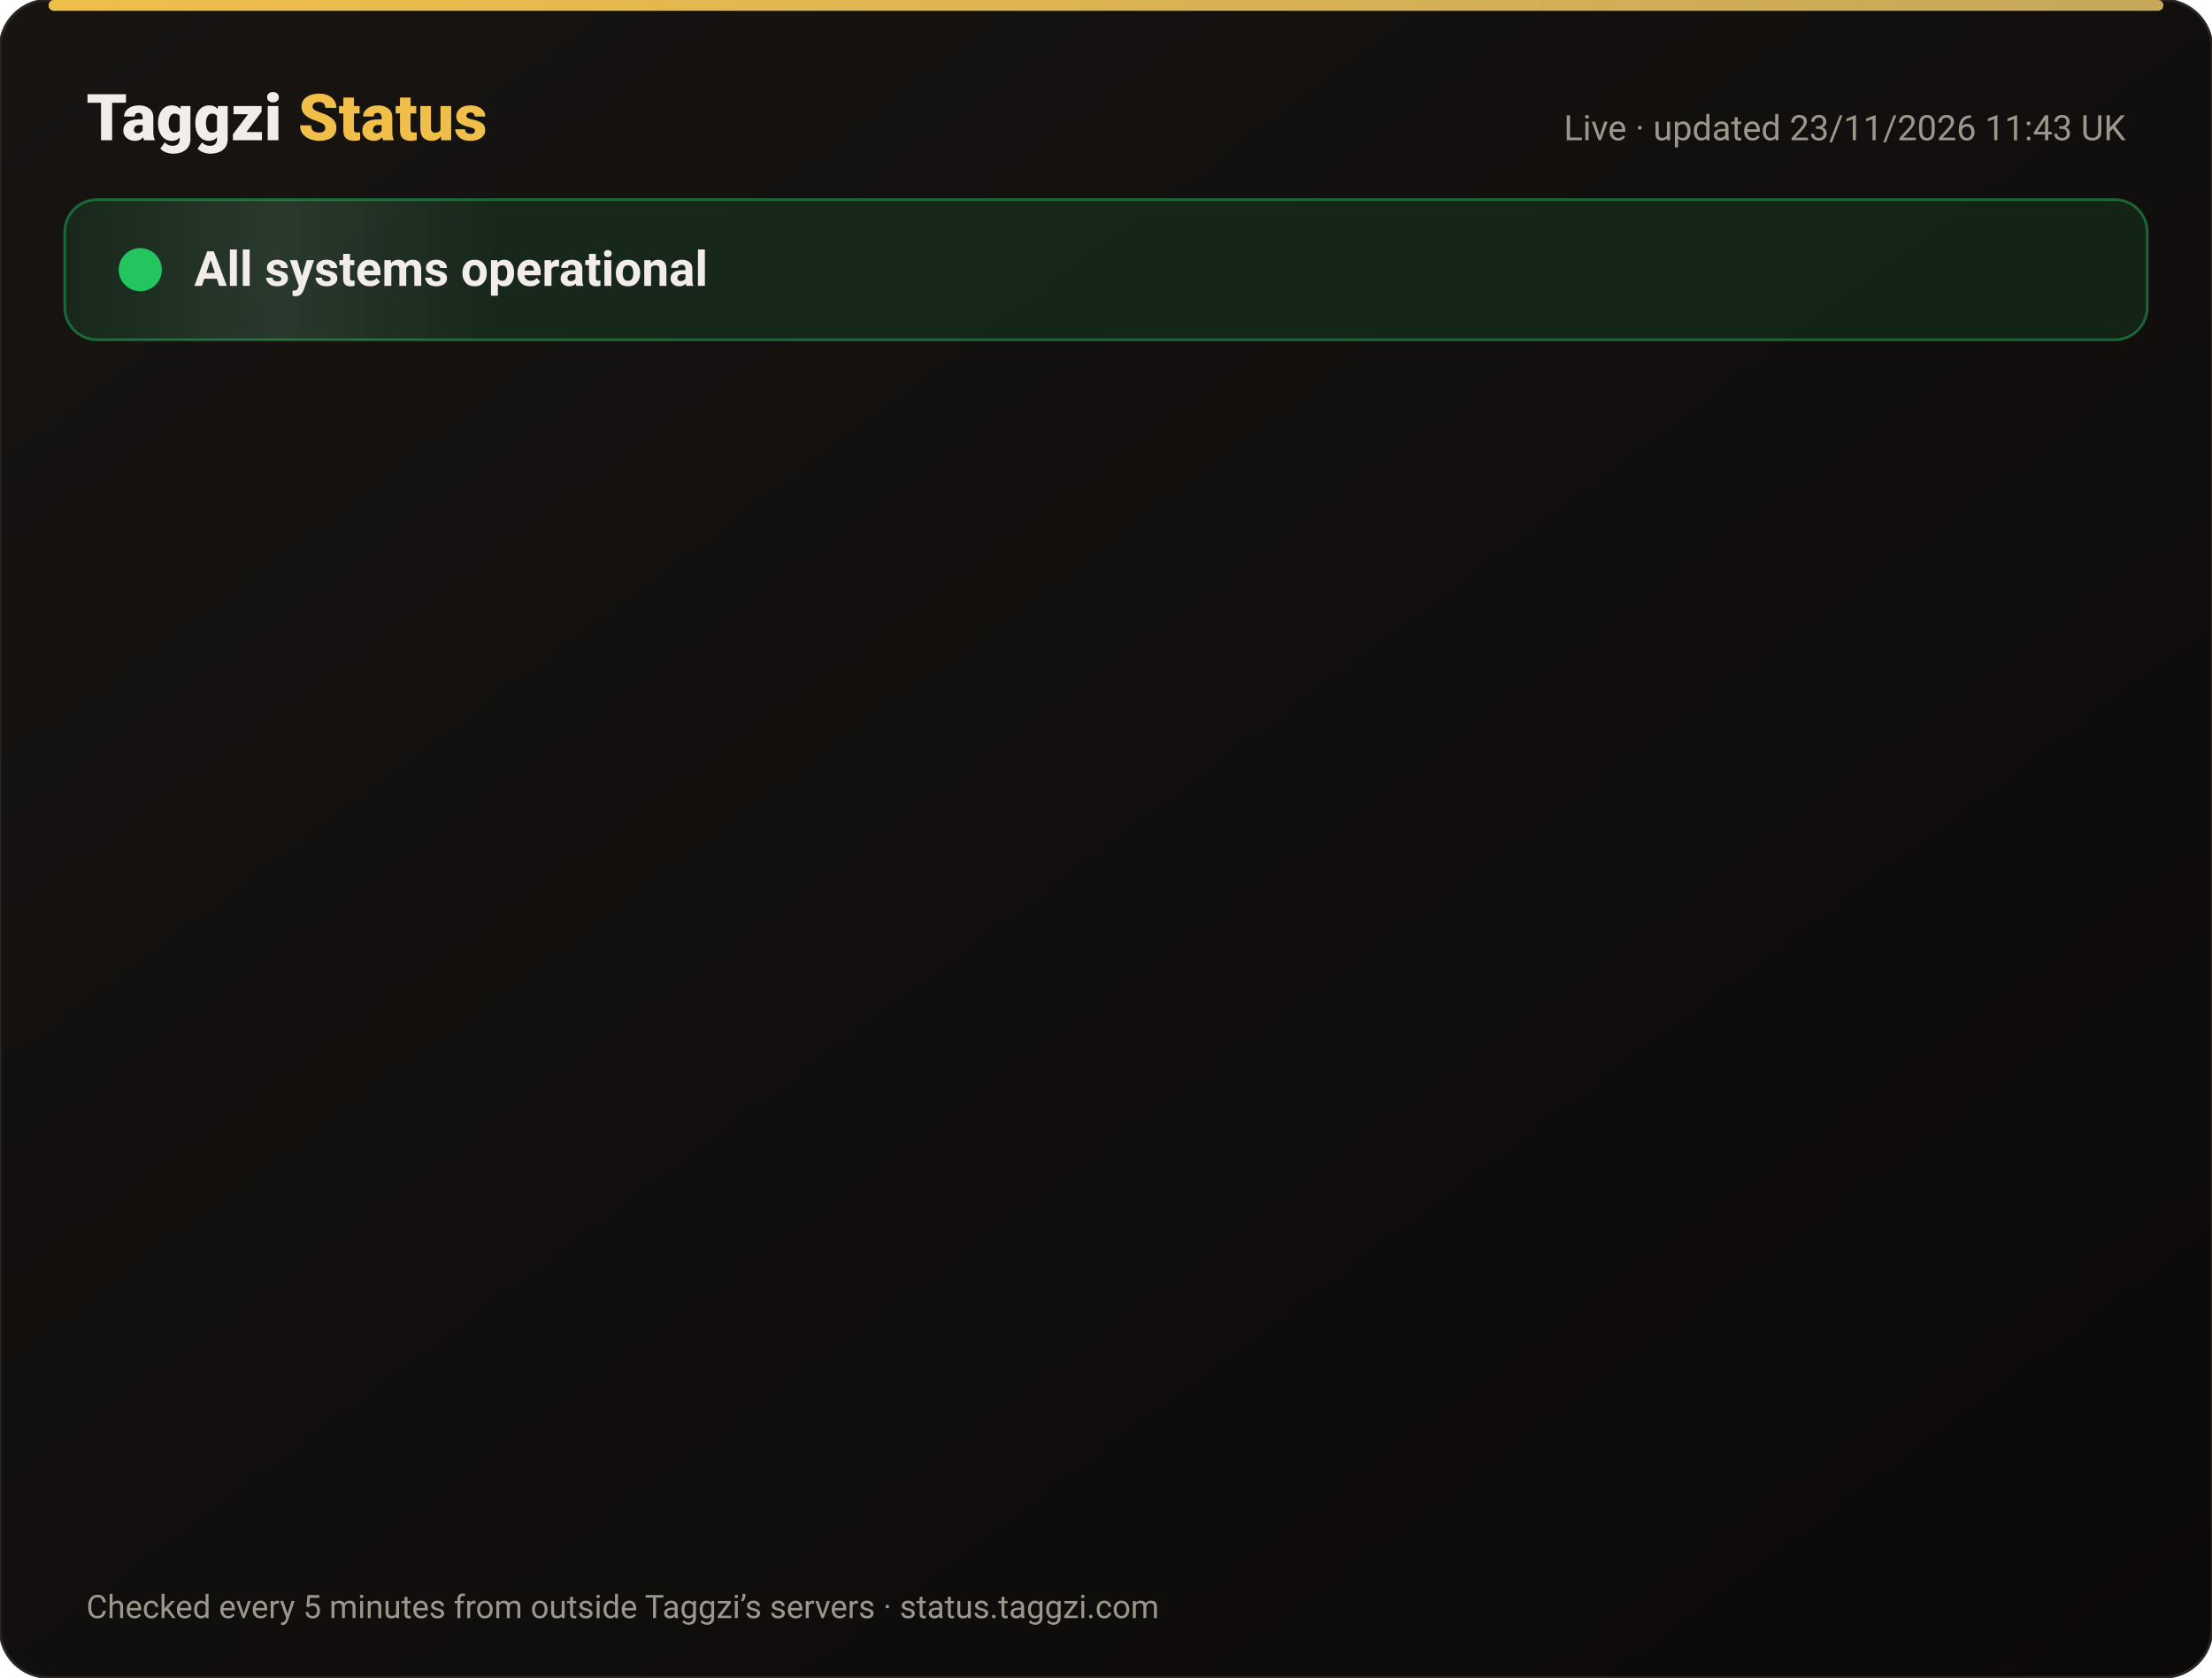
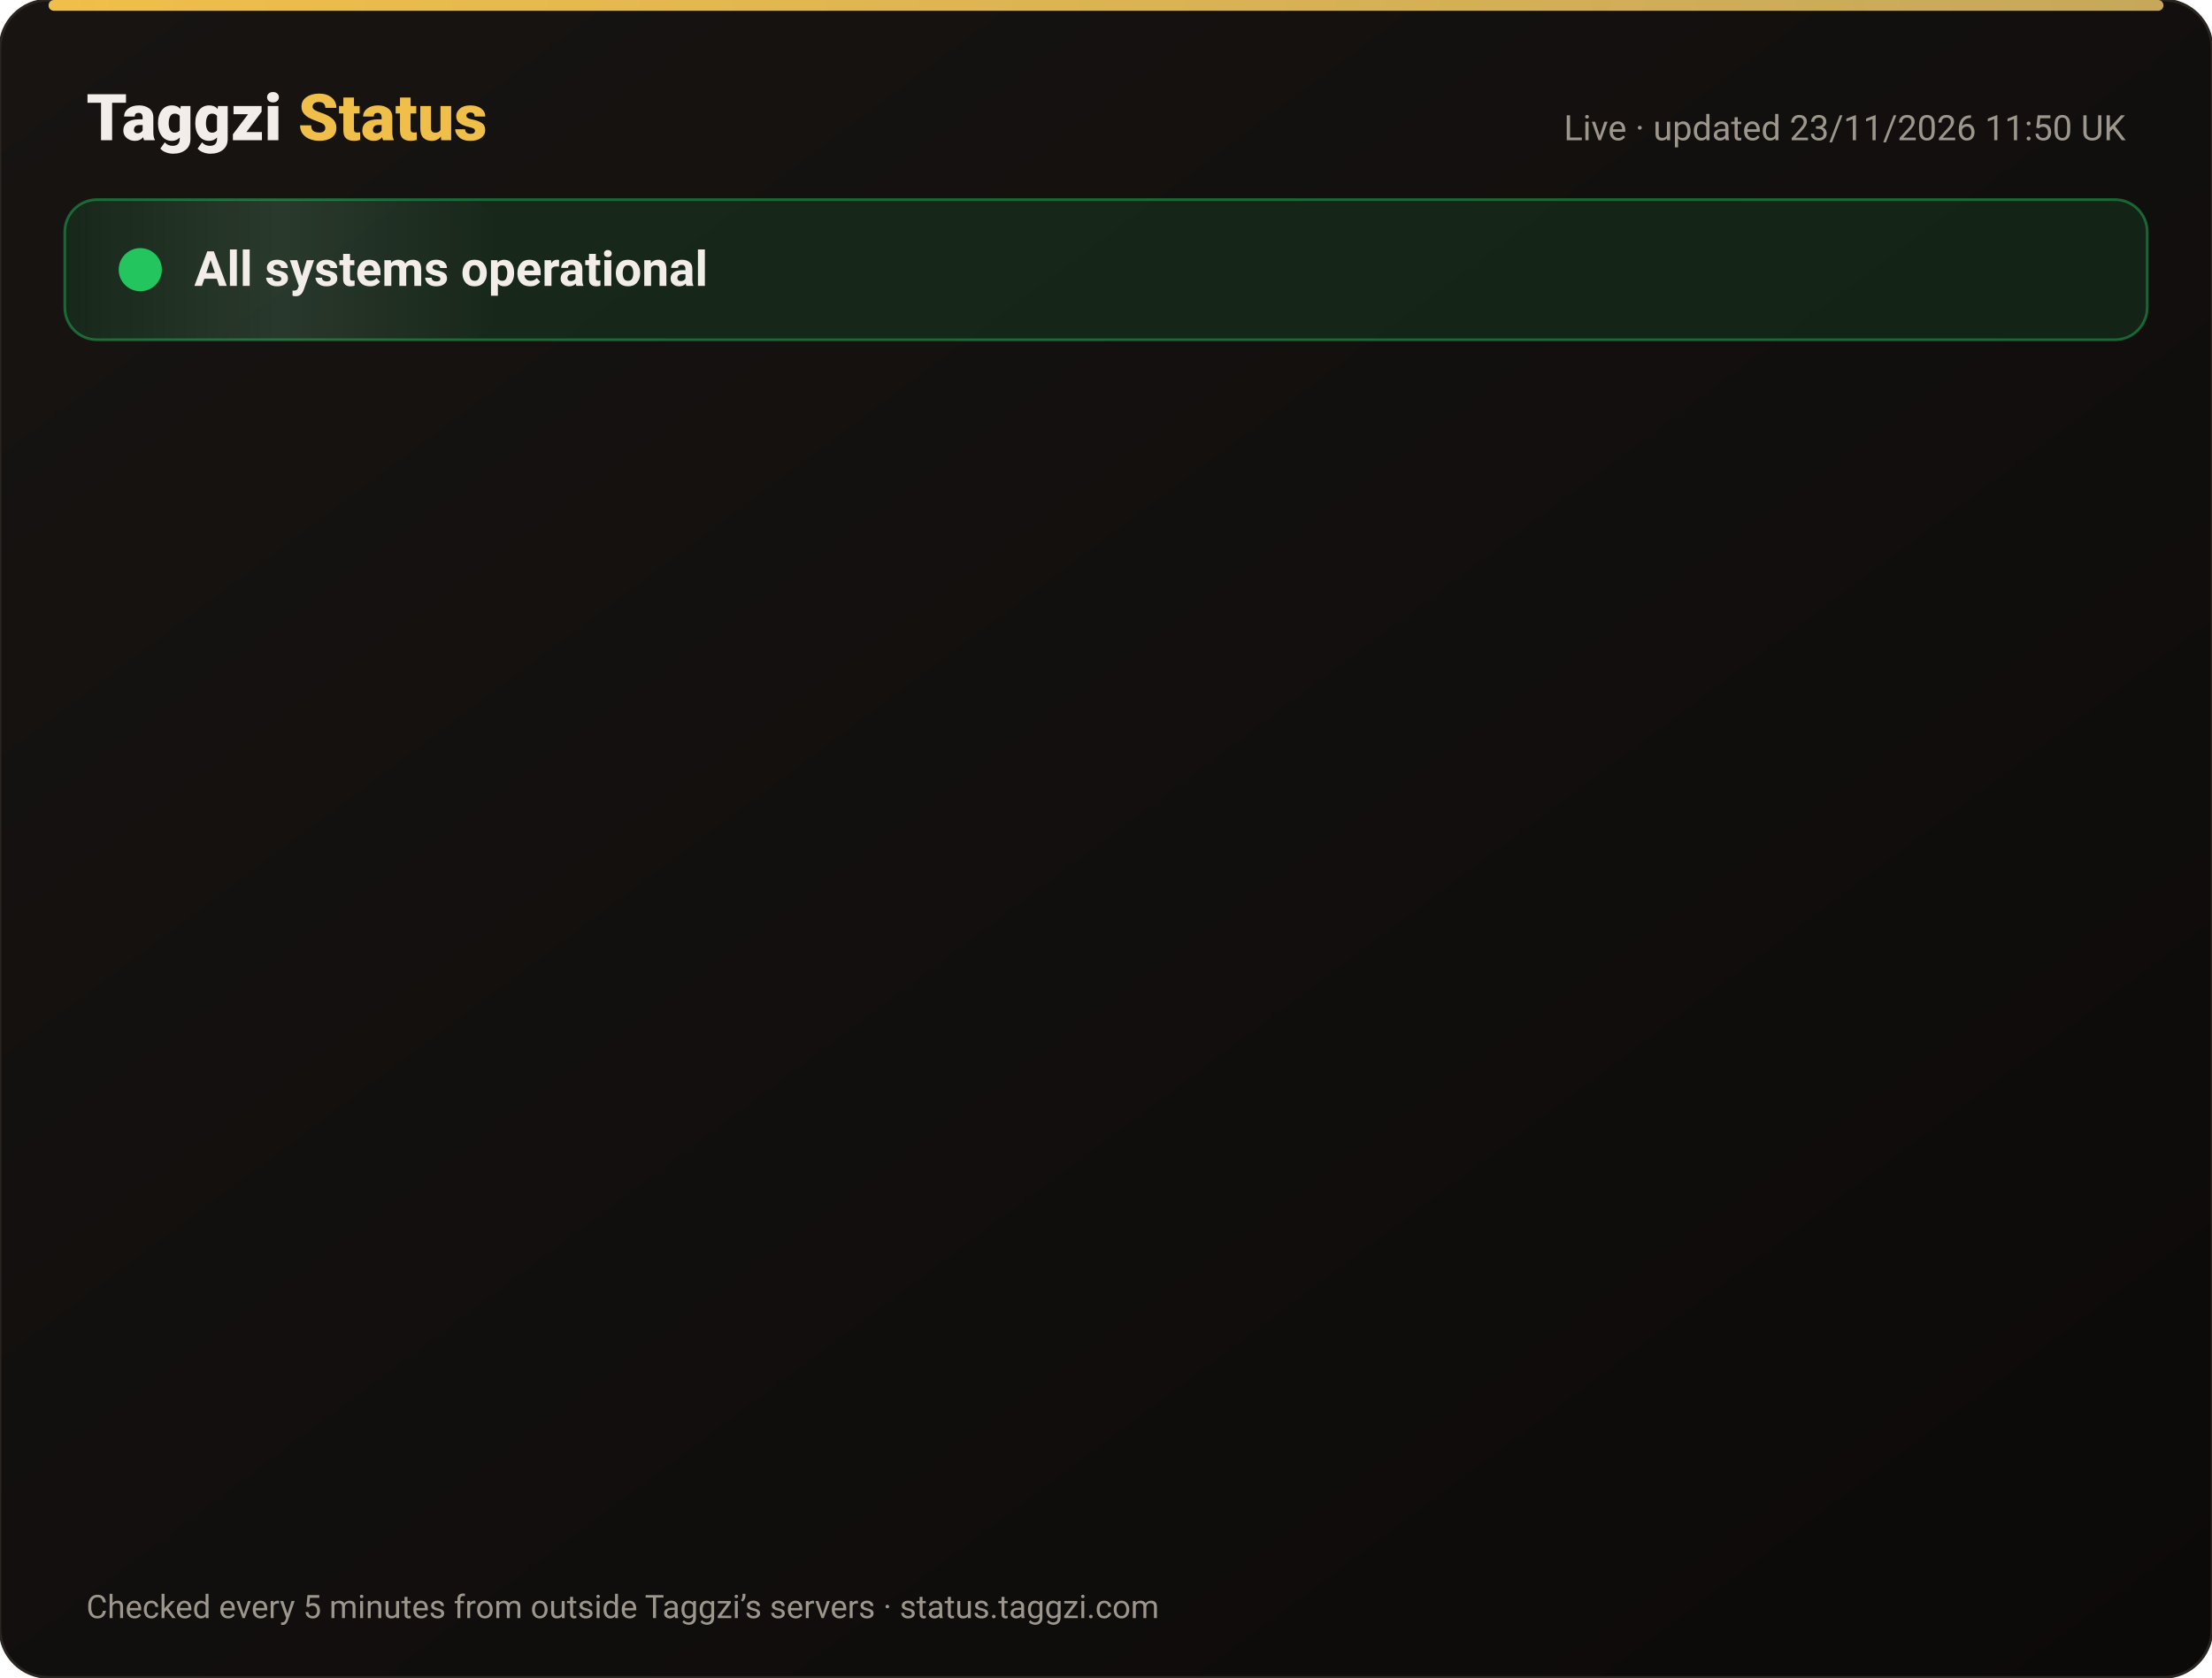
<svg xmlns="http://www.w3.org/2000/svg" width="820" height="622" viewBox="0 0 820 622" font-family="-apple-system,Segoe UI,Roboto,Helvetica,Arial,sans-serif">
  <defs>
    <linearGradient id="bg" x1="0" y1="0" x2="1" y2="1">
      <stop offset="0" stop-color="#171412" />
      <stop offset="1" stop-color="#0C0A09" />
    </linearGradient>
    <linearGradient id="gold" x1="0" x2="1">
      <stop offset="0" stop-color="#F0BF4A" />
      <stop offset="1" stop-color="#c6a85b" />
    </linearGradient>
    <linearGradient id="shine" x1="0" x2="1">
      <stop offset="0" stop-color="#fff" stop-opacity="0" />
      <stop offset=".5" stop-color="#fff" stop-opacity=".08" />
      <stop offset="1" stop-color="#fff" stop-opacity="0" />
    </linearGradient>
  </defs>
  <rect width="820" height="622" rx="18" fill="url(#bg)" stroke="#2a2521" />
  <rect x="18" y="0" width="784" height="4" rx="2" fill="url(#gold)" />
  <text x="32" y="52" font-size="24" font-weight="800" fill="#F2EDE8">Taggzi <tspan fill="#F0BF4A">Status</tspan>
  </text>
-   <text x="788" y="52" font-size="13" fill="#9C968C" text-anchor="end">Live · updated 23/11/2026 11:43 UK</text>
+   <text x="788" y="52" font-size="13" fill="#9C968C" text-anchor="end">Live · updated 23/11/2026 11:50 UK</text>
  <rect x="24" y="74" width="772" height="52" rx="12" fill="#22c55e" fill-opacity=".12" stroke="#22c55e" stroke-opacity=".45" />
  <rect x="24" y="74" width="160" height="52" rx="12" fill="url(#shine)">
    <animate attributeName="x" from="-160" to="820" dur="4s" repeatCount="indefinite" />
  </rect>
  <circle cx="52" cy="100" r="7" fill="#22c55e" />
  <circle cx="52" cy="100" r="7" fill="none" stroke="#22c55e" stroke-width="2">
    <animate attributeName="r" values="7;15;7" dur="2s" repeatCount="indefinite" />
    <animate attributeName="opacity" values=".9;0;.9" dur="2s" repeatCount="indefinite" />
  </circle>
  <text x="72" y="106" font-size="18" font-weight="700" fill="#F2EDE8">All systems operational</text>
  <g opacity="0">
    <animate attributeName="opacity" from="0" to="1" begin="0.00s" dur=".6s" fill="freeze" />
    <line x1="32" y1="188" x2="788" y2="188" stroke="#2a2521" />
    <circle cx="44" cy="166" r="6" fill="#22c55e">
      <animate attributeName="opacity" values="1;.45;1" dur="2.4s" begin="0.00s" repeatCount="indefinite" />
    </circle>
    <text x="62" y="171" font-size="15" font-weight="650" fill="#F2EDE8">Website</text>
    <text x="630" y="171" font-size="13" fill="#9C968C" text-anchor="end">99.98% uptime</text>
    <rect x="648" y="154" width="140" height="24" rx="12" fill="#22c55e" fill-opacity=".14" stroke="#22c55e" stroke-opacity=".5" />
    <text x="718" y="171" font-size="12" font-weight="700" fill="#22c55e" text-anchor="middle">Operational</text>
  </g>
  <g opacity="0">
    <animate attributeName="opacity" from="0" to="1" begin="0.15s" dur=".6s" fill="freeze" />
    <line x1="32" y1="234" x2="788" y2="234" stroke="#2a2521" />
    <circle cx="44" cy="212" r="6" fill="#22c55e">
      <animate attributeName="opacity" values="1;.45;1" dur="2.4s" begin="0.15s" repeatCount="indefinite" />
    </circle>
    <text x="62" y="217" font-size="15" font-weight="650" fill="#F2EDE8">Tag scans</text>
    <text x="630" y="217" font-size="13" fill="#9C968C" text-anchor="end">99.98% uptime</text>
    <rect x="648" y="200" width="140" height="24" rx="12" fill="#22c55e" fill-opacity=".14" stroke="#22c55e" stroke-opacity=".5" />
    <text x="718" y="217" font-size="12" font-weight="700" fill="#22c55e" text-anchor="middle">Operational</text>
  </g>
  <g opacity="0">
    <animate attributeName="opacity" from="0" to="1" begin="0.30s" dur=".6s" fill="freeze" />
    <line x1="32" y1="280" x2="788" y2="280" stroke="#2a2521" />
    <circle cx="44" cy="258" r="6" fill="#22c55e">
      <animate attributeName="opacity" values="1;.45;1" dur="2.4s" begin="0.30s" repeatCount="indefinite" />
    </circle>
    <text x="62" y="263" font-size="15" font-weight="650" fill="#F2EDE8">Manual tag lookup</text>
    <text x="630" y="263" font-size="13" fill="#9C968C" text-anchor="end">99.98% uptime</text>
    <rect x="648" y="246" width="140" height="24" rx="12" fill="#22c55e" fill-opacity=".14" stroke="#22c55e" stroke-opacity=".5" />
    <text x="718" y="263" font-size="12" font-weight="700" fill="#22c55e" text-anchor="middle">Operational</text>
  </g>
  <g opacity="0">
    <animate attributeName="opacity" from="0" to="1" begin="0.45s" dur=".6s" fill="freeze" />
    <line x1="32" y1="326" x2="788" y2="326" stroke="#2a2521" />
    <circle cx="44" cy="304" r="6" fill="#22c55e">
      <animate attributeName="opacity" values="1;.45;1" dur="2.4s" begin="0.45s" repeatCount="indefinite" />
    </circle>
    <text x="62" y="309" font-size="15" font-weight="650" fill="#F2EDE8">App &amp; login</text>
    <text x="630" y="309" font-size="13" fill="#9C968C" text-anchor="end">99.98% uptime</text>
    <rect x="648" y="292" width="140" height="24" rx="12" fill="#22c55e" fill-opacity=".14" stroke="#22c55e" stroke-opacity=".5" />
    <text x="718" y="309" font-size="12" font-weight="700" fill="#22c55e" text-anchor="middle">Operational</text>
  </g>
  <g opacity="0">
    <animate attributeName="opacity" from="0" to="1" begin="0.60s" dur=".6s" fill="freeze" />
    <line x1="32" y1="372" x2="788" y2="372" stroke="#2a2521" />
    <circle cx="44" cy="350" r="6" fill="#22c55e">
      <animate attributeName="opacity" values="1;.45;1" dur="2.4s" begin="0.60s" repeatCount="indefinite" />
    </circle>
    <text x="62" y="355" font-size="15" font-weight="650" fill="#F2EDE8">Community alerts</text>
    <text x="630" y="355" font-size="13" fill="#9C968C" text-anchor="end">99.98% uptime</text>
    <rect x="648" y="338" width="140" height="24" rx="12" fill="#22c55e" fill-opacity=".14" stroke="#22c55e" stroke-opacity=".5" />
    <text x="718" y="355" font-size="12" font-weight="700" fill="#22c55e" text-anchor="middle">Operational</text>
  </g>
  <g opacity="0">
    <animate attributeName="opacity" from="0" to="1" begin="0.75s" dur=".6s" fill="freeze" />
    <line x1="32" y1="418" x2="788" y2="418" stroke="#2a2521" />
    <circle cx="44" cy="396" r="6" fill="#22c55e">
      <animate attributeName="opacity" values="1;.45;1" dur="2.4s" begin="0.75s" repeatCount="indefinite" />
    </circle>
    <text x="62" y="401" font-size="15" font-weight="650" fill="#F2EDE8">Private calling</text>
    <text x="630" y="401" font-size="13" fill="#9C968C" text-anchor="end">99.98% uptime</text>
    <rect x="648" y="384" width="140" height="24" rx="12" fill="#22c55e" fill-opacity=".14" stroke="#22c55e" stroke-opacity=".5" />
    <text x="718" y="401" font-size="12" font-weight="700" fill="#22c55e" text-anchor="middle">Operational</text>
  </g>
  <g opacity="0">
    <animate attributeName="opacity" from="0" to="1" begin="0.90s" dur=".6s" fill="freeze" />
    <line x1="32" y1="464" x2="788" y2="464" stroke="#2a2521" />
    <circle cx="44" cy="442" r="6" fill="#22c55e">
      <animate attributeName="opacity" values="1;.45;1" dur="2.4s" begin="0.90s" repeatCount="indefinite" />
    </circle>
    <text x="62" y="447" font-size="15" font-weight="650" fill="#F2EDE8">Payments</text>
    <text x="630" y="447" font-size="13" fill="#9C968C" text-anchor="end">99.97% uptime</text>
    <rect x="648" y="430" width="140" height="24" rx="12" fill="#22c55e" fill-opacity=".14" stroke="#22c55e" stroke-opacity=".5" />
    <text x="718" y="447" font-size="12" font-weight="700" fill="#22c55e" text-anchor="middle">Operational</text>
  </g>
  <g opacity="0">
    <animate attributeName="opacity" from="0" to="1" begin="1.05s" dur=".6s" fill="freeze" />
    <line x1="32" y1="510" x2="788" y2="510" stroke="#2a2521" />
    <circle cx="44" cy="488" r="6" fill="#22c55e">
      <animate attributeName="opacity" values="1;.45;1" dur="2.4s" begin="1.05s" repeatCount="indefinite" />
    </circle>
    <text x="62" y="493" font-size="15" font-weight="650" fill="#F2EDE8">Email &amp; support</text>
    <text x="630" y="493" font-size="13" fill="#9C968C" text-anchor="end">99.98% uptime</text>
    <rect x="648" y="476" width="140" height="24" rx="12" fill="#22c55e" fill-opacity=".14" stroke="#22c55e" stroke-opacity=".5" />
    <text x="718" y="493" font-size="12" font-weight="700" fill="#22c55e" text-anchor="middle">Operational</text>
  </g>
  <g opacity="0">
    <animate attributeName="opacity" from="0" to="1" begin="1.20s" dur=".6s" fill="freeze" />
    <line x1="32" y1="556" x2="788" y2="556" stroke="#2a2521" />
    <circle cx="44" cy="534" r="6" fill="#22c55e">
      <animate attributeName="opacity" values="1;.45;1" dur="2.4s" begin="1.20s" repeatCount="indefinite" />
    </circle>
    <text x="62" y="539" font-size="15" font-weight="650" fill="#F2EDE8">Secure connection (SSL)</text>
    <text x="630" y="539" font-size="13" fill="#9C968C" text-anchor="end">100.00% uptime</text>
    <rect x="648" y="522" width="140" height="24" rx="12" fill="#22c55e" fill-opacity=".14" stroke="#22c55e" stroke-opacity=".5" />
    <text x="718" y="539" font-size="12" font-weight="700" fill="#22c55e" text-anchor="middle">Operational</text>
  </g>
  <text x="32" y="600" font-size="12" fill="#9C968C">Checked every 5 minutes from outside Taggzi’s servers · status.taggzi.com</text>
</svg>
